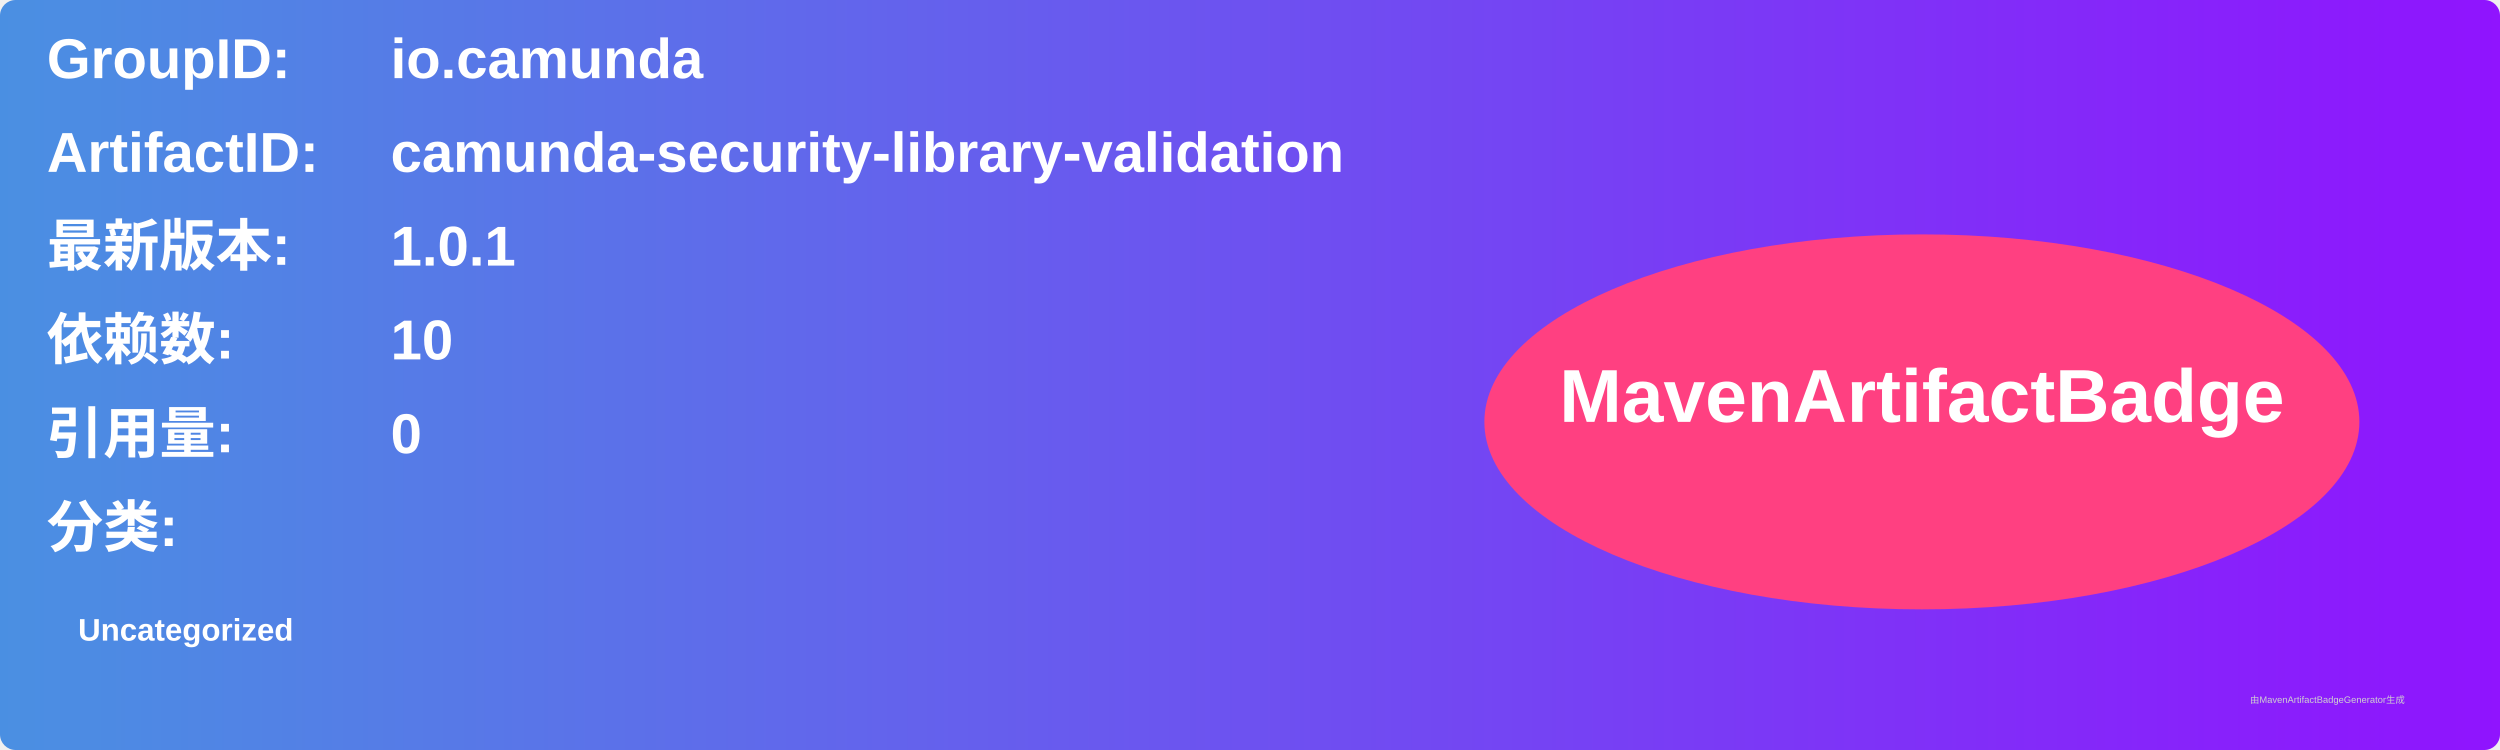
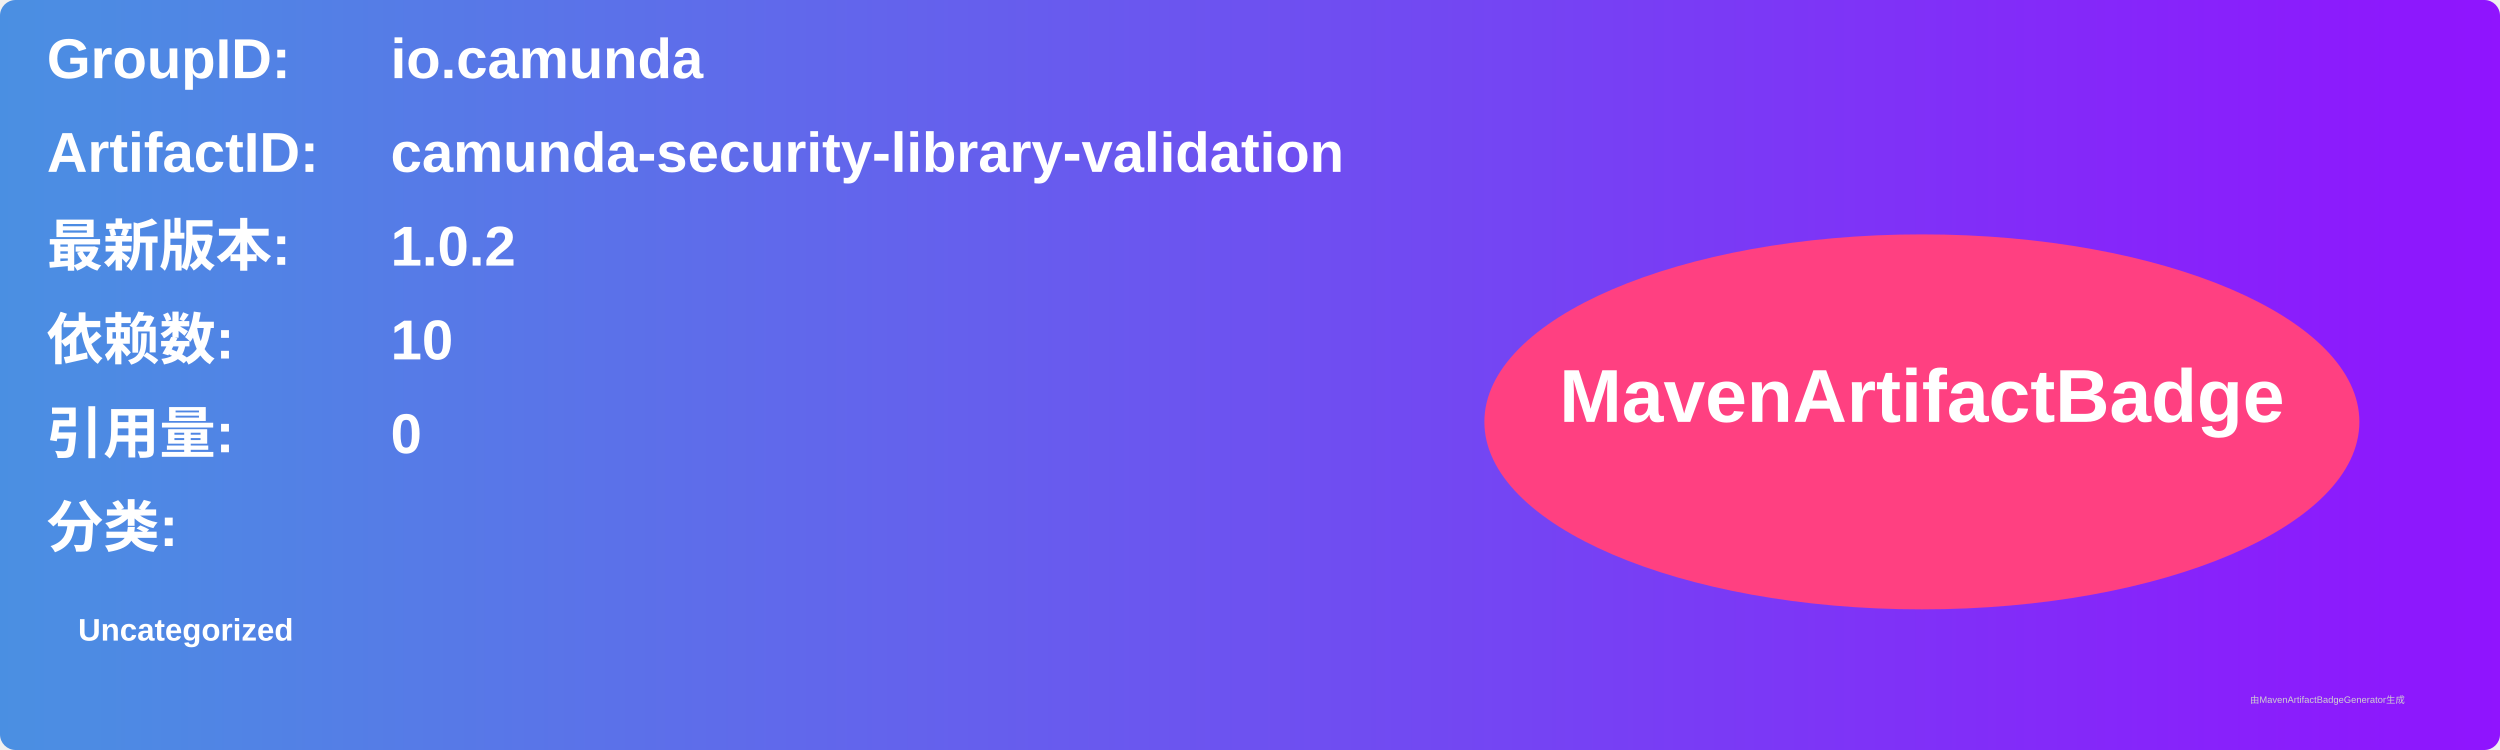
<svg xmlns="http://www.w3.org/2000/svg" width="800" height="240" viewBox="0 0 800 240">
  <linearGradient id="grad" x1="0%" y1="0%" x2="100%" y2="0%">
    <stop offset="0%" stop-color="#4a90e2" />
    <stop offset="100%" stop-color="#9013fe" />
  </linearGradient>
  <rect width="100%" height="100%" rx="5" ry="5" fill="url(#grad)" />
  <g transform="translate(15, 15)">
    <text x="0" y="10" font-family="Arial" font-size="18" fill="white" font-weight="bold" width="260">GroupID:</text>
    <text x="110" y="10" font-family="Arial" font-size="18" fill="white" font-weight="bold" width="460">io.camunda</text>
    <text x="0" y="40" font-family="Arial" font-size="18" fill="white" font-weight="bold" width="260">ArtifactID:</text>
    <text x="110" y="40" font-family="Arial" font-size="18" fill="white" font-weight="bold" width="460">camunda-security-library-validation</text>
    <text x="0" y="70" font-family="Arial" font-size="18" fill="white" font-weight="bold">最新版本:</text>
    <text x="110" y="70" font-family="Arial" font-size="18" fill="white" font-weight="bold">
-       <tspan font-weight="bold">1.0.1</tspan>
+       <tspan font-weight="bold">1.0.2</tspan>
    </text>
    <text x="0" y="100" font-family="Arial" font-size="18" fill="white" font-weight="bold">依赖数: </text>
    <text x="110" y="100" font-family="Arial" font-size="18" fill="white">
      <tspan font-weight="bold">10</tspan>
    </text>
    <text x="0" y="130" font-family="Arial" font-size="18" fill="white" font-weight="bold">引用量: </text>
    <text x="110" y="130" font-family="Arial" font-size="18" fill="white">
      <tspan font-weight="bold">0</tspan>
    </text>
    <text x="0" y="160" font-family="Arial" font-size="18" fill="white" font-weight="bold">分类:</text>
    <text x="10" y="190" font-family="Arial" font-size="10" fill="white">
      <tspan font-weight="bold">Uncategorized</tspan>
    </text>
    <ellipse cx="600" cy="120" rx="140" ry="60" fill="#ff4081" />
    <text x="600" y="120" text-anchor="middle" font-family="Arial" font-size="24" fill="white" font-weight="bold">MavenArtifactBadge</text>
  </g>
  <text x="720" y="225" font-family="Arial" font-size="3" fill="#d0d0d0">由MavenArtifactBadgeGenerator生成</text>
</svg>
